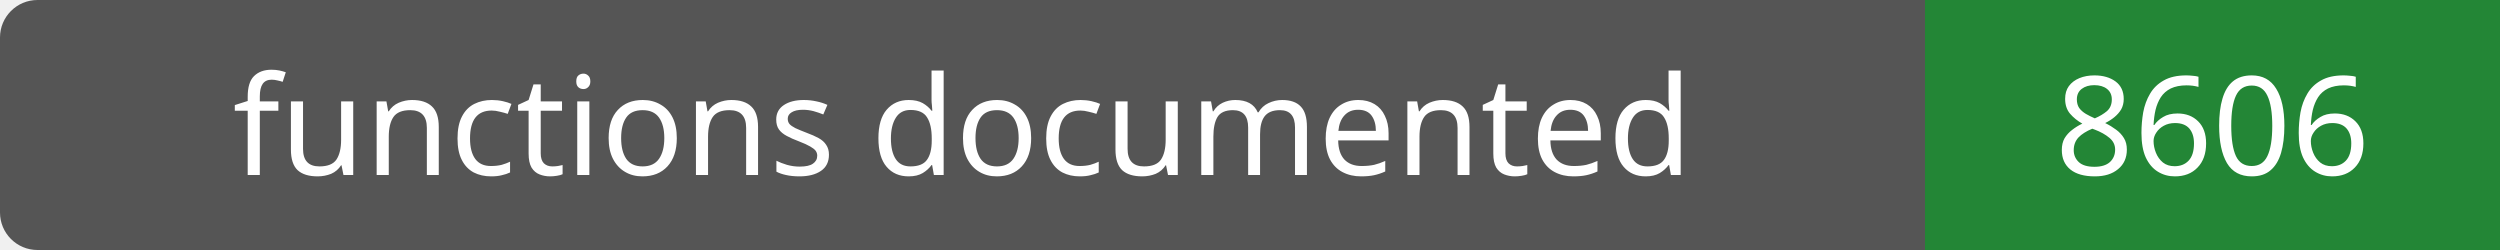
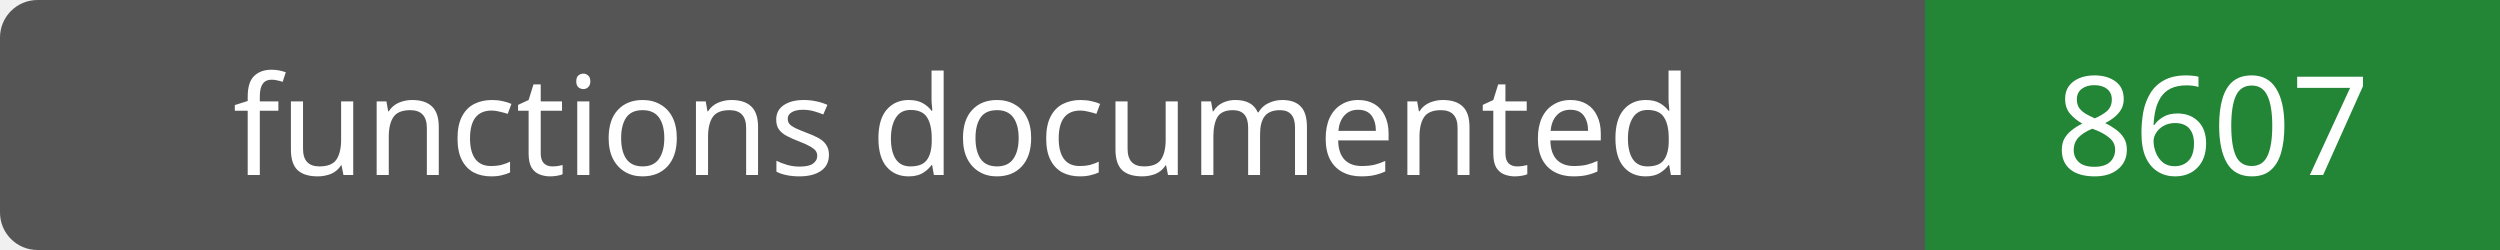
- <svg xmlns="http://www.w3.org/2000/svg" width="200" height="20" role="img" aria-label="functions documented: 8606">
+ <svg xmlns="http://www.w3.org/2000/svg" width="200" height="20" role="img" aria-label="functions documented: 8607">
  <rect width="200" height="20" rx="3" fill="#555" />
  <path fill="#238636" d="M154 0h46v20H154z" />
  <g fill="#fff" text-anchor="middle" font-family="Verdana,sans-serif" font-size="11">
    <text x="77.0" y="14">functions documented</text>
-     <text x="177.0" y="14">8606</text>
+     <text x="177.0" y="14">8607</text>
  </g>
</svg>
